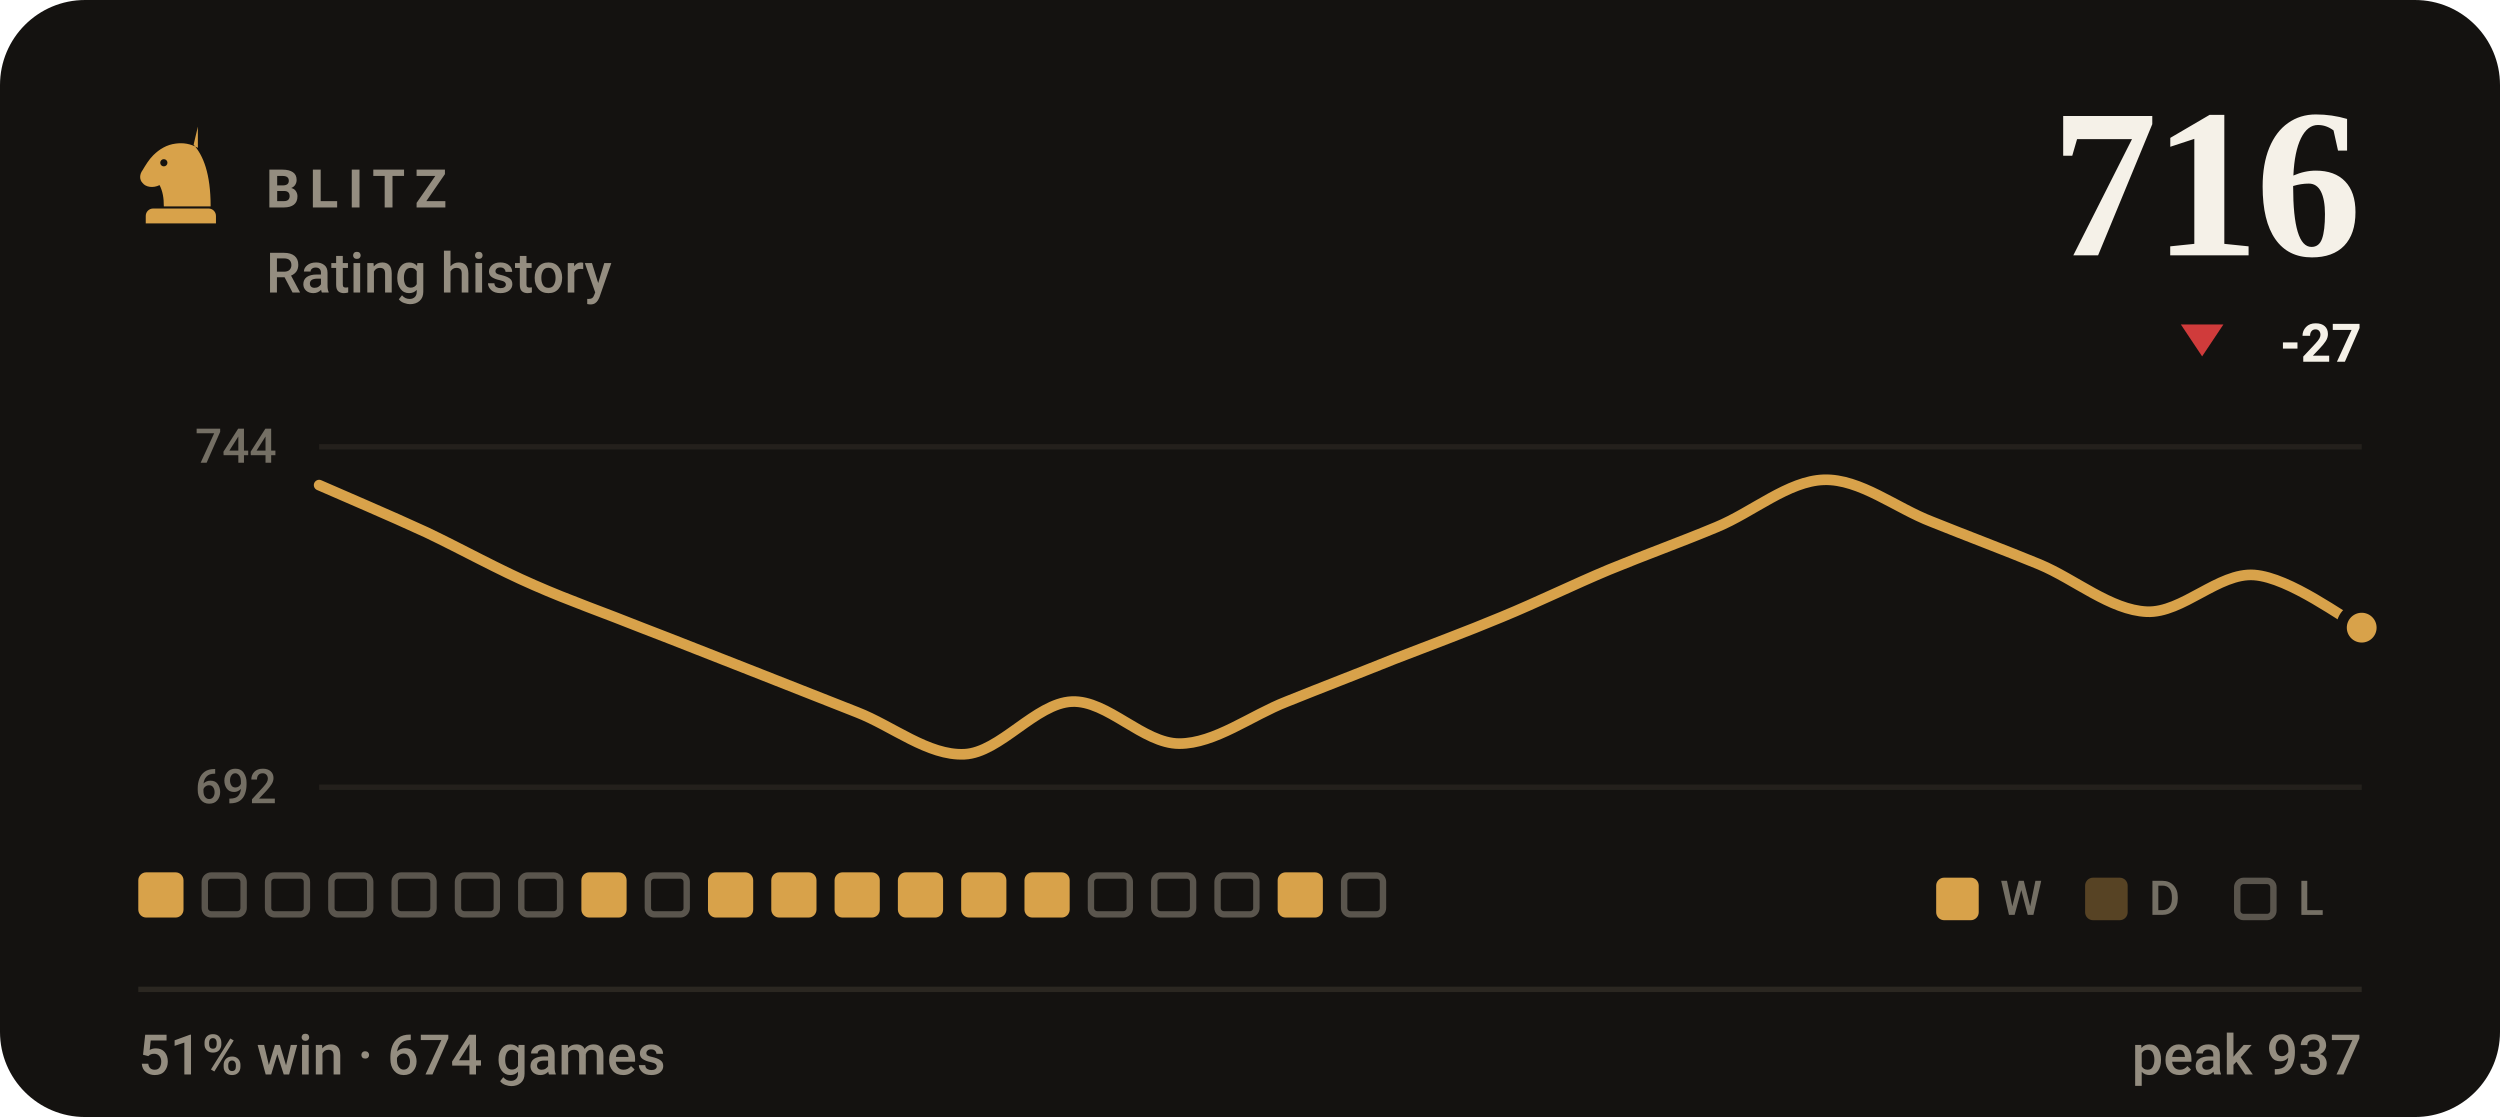
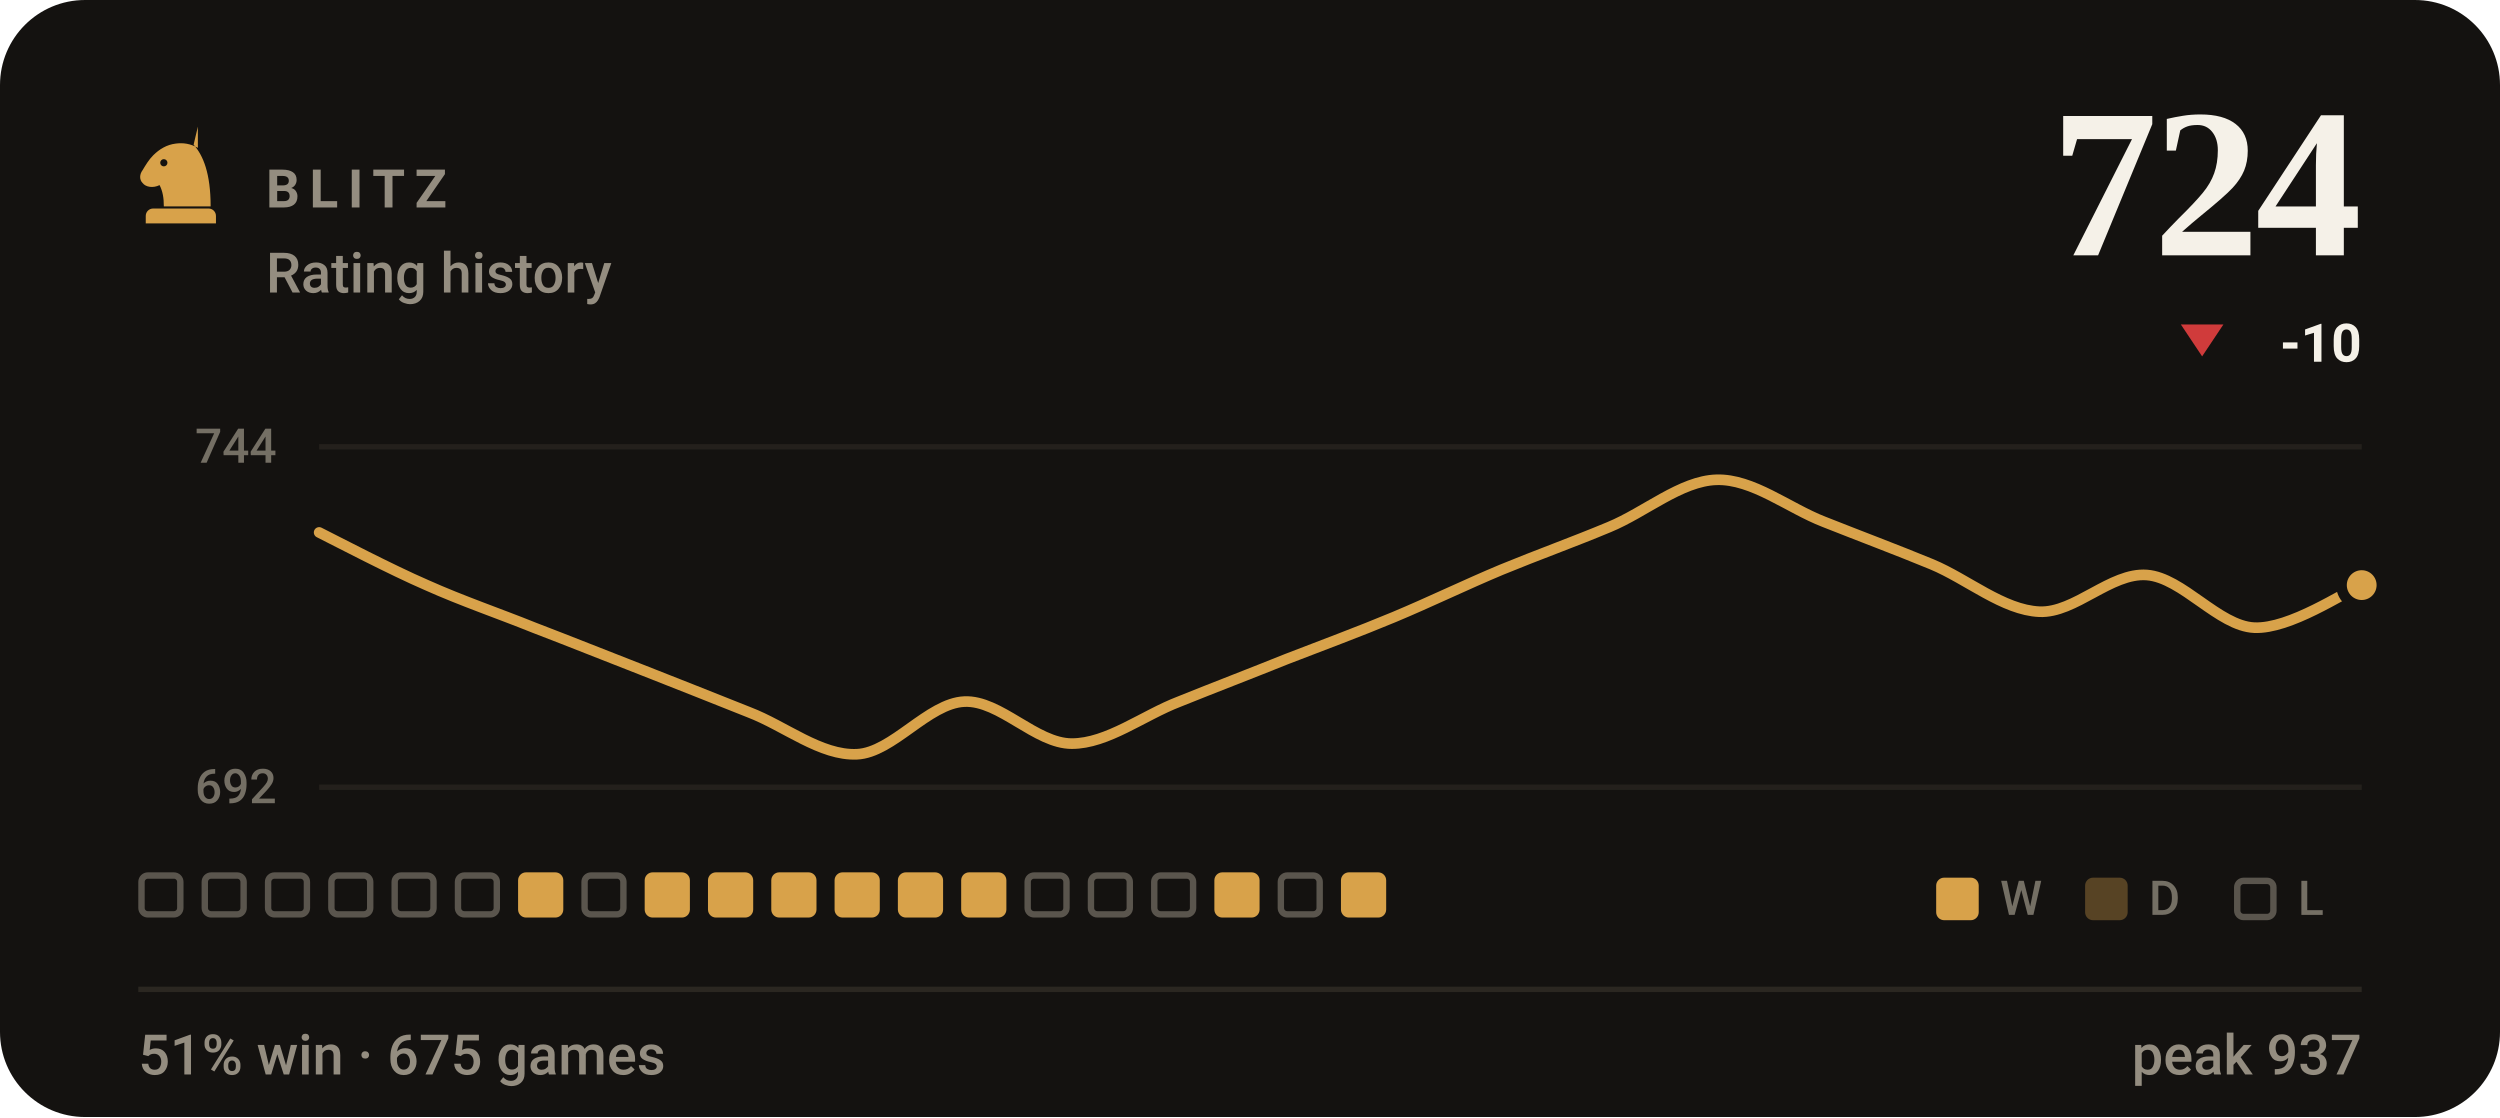
- <svg xmlns="http://www.w3.org/2000/svg" viewBox="0 0 470 210" width="470" height="210" role="img" aria-label="BLITZ rating history, currently 716, 51% win rate over 674 games">
+ <svg xmlns="http://www.w3.org/2000/svg" viewBox="0 0 470 210" width="470" height="210" role="img" aria-label="BLITZ rating history, currently 724, 51% win rate over 675 games">
  <style>svg{font-family:-apple-system,BlinkMacSystemFont,'Segoe UI',Roboto,'Helvetica Neue',Arial,sans-serif}text{fill:#f5f1e8;white-space:pre}.bg{fill:#141210}.acc{fill:#d8a24a}.win{fill:#1baf7a}.draw{fill:#8b8f96}.loss{fill:#d03b3b}.lbl{font-size:10px;font-weight:600;letter-spacing:.18em;fill:#948d80}.cap{font-size:10.5px;font-weight:500;fill:#948d80}.num{font-family:Georgia,'Times New Roman',Times,serif;font-weight:700;letter-spacing:-.02em}.tick{font-size:9px;font-weight:500;fill:#948d80;opacity:.75}.dl{font-size:10px;font-weight:600}.rule{stroke:#2b2721;stroke-width:1;fill:none}.grid{stroke:#2b2721;stroke-width:1;fill:none;opacity:.7}.ln{fill:none;stroke:#d8a24a;stroke-width:2;stroke-linecap:round;stroke-linejoin:round}.ring{stroke:#141210;stroke-width:2}.hollow{fill:none;stroke-width:1.5}.sq{fill:#f5f1e8;opacity:.035}</style>
  <rect class="bg" width="470" height="210" rx="16" />
  <g class="acc" transform="translate(24.0,22.8) scale(0.2)">
    <path fill-rule="evenodd" d="M66 5l-4 17c9 10 16 27 16 58H34c0-8-1-14-4-20-6 3-13 2-16-2-3-3-3-8 0-12 3-5 6-10 10-14 6-6 13-10 21-11 7-1 14 0 21 4zM37.4 39a3.4 3.4 0 1 0-6.8 0 3.4 3.4 0 1 0 6.8 0zM24 82h52c3.9 0 7 3.1 7 7v7H17v-7c0-3.9 3.1-7 7-7z" />
  </g>
  <text class="lbl" x="50" y="39">BLITZ</text>
  <text class="cap" x="50" y="55">Rating history</text>
-   <text class="num" x="444" y="48" text-anchor="end" style="font-size:40px">716</text>
+   <text class="num" x="444" y="48" text-anchor="end" style="font-size:40px">724</text>
  <path fill="#d03b3b" d="M414 67L418 61H410Z" />
-   <text class="dl" x="444" y="68" text-anchor="end" fill="#d03b3b">-27</text>
+   <text class="dl" x="444" y="68" text-anchor="end" fill="#d03b3b">-10</text>
  <line class="grid" x1="60" y1="84" x2="444" y2="84" />
  <line class="grid" x1="60" y1="148" x2="444" y2="148" />
  <text class="tick" x="52" y="87" text-anchor="end">744</text>
  <text class="tick" x="52" y="151" text-anchor="end">692</text>
-   <path class="ln" d="M60.0 91.2C63.4 92.7 73.5 97.0 80.2 100.1C86.9 103.3 93.7 107.1 100.4 110.0C107.2 113.0 113.9 115.3 120.6 118.0C127.4 120.6 134.1 123.3 140.8 125.9C147.6 128.6 154.3 131.2 161.1 133.9C167.8 136.5 174.5 142.1 181.3 141.8C188.0 141.5 194.7 132.2 201.5 131.9C208.2 131.6 214.9 139.8 221.7 139.8C228.4 139.8 235.2 134.5 241.9 131.9C248.6 129.2 255.4 126.6 262.1 123.9C268.8 121.3 275.6 118.8 282.3 116.0C289.1 113.2 295.8 109.9 302.5 107.1C309.3 104.3 316.0 101.9 322.7 99.1C329.5 96.3 336.2 90.4 342.9 90.2C349.7 90.0 356.4 95.5 363.2 98.1C369.9 100.8 376.6 103.3 383.4 106.1C390.1 108.9 396.8 114.7 403.6 115.0C410.3 115.3 417.1 107.6 423.8 108.1C430.5 108.6 440.6 116.3 444.0 118.0" />
-   <circle class="acc ring" cx="444.0" cy="118.0" r="3.8" />
-   <rect x="26.0" y="164" width="8.5" height="8.5" rx="1.5" fill="#d8a24a" />
+   <path class="ln" d="M60.0 100.1C63.4 101.8 73.5 107.1 80.2 110.0C86.9 113.0 93.7 115.3 100.4 118.0C107.2 120.6 113.9 123.3 120.6 125.9C127.4 128.6 134.1 131.2 140.8 133.9C147.6 136.5 154.3 142.1 161.1 141.8C167.8 141.5 174.5 132.2 181.3 131.9C188.0 131.6 194.7 139.8 201.5 139.8C208.2 139.8 214.9 134.5 221.7 131.9C228.4 129.2 235.2 126.6 241.9 123.9C248.6 121.3 255.4 118.8 262.1 116.0C268.8 113.2 275.6 109.9 282.3 107.1C289.1 104.3 295.8 101.9 302.5 99.1C309.3 96.3 316.0 90.4 322.7 90.2C329.5 90.0 336.2 95.5 342.9 98.1C349.7 100.8 356.4 103.3 363.2 106.1C369.9 108.9 376.6 114.7 383.4 115.0C390.1 115.3 396.8 107.6 403.6 108.1C410.3 108.6 417.1 117.7 423.8 118.0C430.5 118.3 440.6 111.4 444.0 110.0" />
+   <circle class="acc ring" cx="444.0" cy="110.0" r="3.8" />
+   <rect x="26.6" y="164.6" width="7.3" height="7.3" rx="1.2" fill="none" stroke="#948d80" stroke-width="1.2" opacity=".55" />
  <rect x="38.5" y="164.6" width="7.3" height="7.3" rx="1.2" fill="none" stroke="#948d80" stroke-width="1.2" opacity=".55" />
  <rect x="50.4" y="164.6" width="7.3" height="7.3" rx="1.2" fill="none" stroke="#948d80" stroke-width="1.2" opacity=".55" />
  <rect x="62.3" y="164.6" width="7.3" height="7.3" rx="1.2" fill="none" stroke="#948d80" stroke-width="1.2" opacity=".55" />
  <rect x="74.2" y="164.6" width="7.3" height="7.3" rx="1.2" fill="none" stroke="#948d80" stroke-width="1.2" opacity=".55" />
  <rect x="86.1" y="164.6" width="7.3" height="7.3" rx="1.2" fill="none" stroke="#948d80" stroke-width="1.2" opacity=".55" />
-   <rect x="98.0" y="164.6" width="7.3" height="7.3" rx="1.2" fill="none" stroke="#948d80" stroke-width="1.2" opacity=".55" />
-   <rect x="109.3" y="164" width="8.5" height="8.5" rx="1.5" fill="#d8a24a" />
-   <rect x="121.8" y="164.6" width="7.3" height="7.3" rx="1.2" fill="none" stroke="#948d80" stroke-width="1.2" opacity=".55" />
+   <rect x="97.4" y="164" width="8.5" height="8.5" rx="1.5" fill="#d8a24a" />
+   <rect x="109.9" y="164.6" width="7.3" height="7.3" rx="1.2" fill="none" stroke="#948d80" stroke-width="1.2" opacity=".55" />
+   <rect x="121.2" y="164" width="8.5" height="8.5" rx="1.5" fill="#d8a24a" />
  <rect x="133.1" y="164" width="8.5" height="8.5" rx="1.5" fill="#d8a24a" />
  <rect x="145.0" y="164" width="8.5" height="8.5" rx="1.5" fill="#d8a24a" />
  <rect x="156.9" y="164" width="8.5" height="8.5" rx="1.5" fill="#d8a24a" />
  <rect x="168.8" y="164" width="8.5" height="8.5" rx="1.5" fill="#d8a24a" />
  <rect x="180.7" y="164" width="8.5" height="8.5" rx="1.5" fill="#d8a24a" />
-   <rect x="192.6" y="164" width="8.5" height="8.5" rx="1.5" fill="#d8a24a" />
+   <rect x="193.2" y="164.6" width="7.3" height="7.3" rx="1.2" fill="none" stroke="#948d80" stroke-width="1.2" opacity=".55" />
  <rect x="205.1" y="164.6" width="7.3" height="7.3" rx="1.2" fill="none" stroke="#948d80" stroke-width="1.2" opacity=".55" />
  <rect x="217.0" y="164.6" width="7.3" height="7.3" rx="1.2" fill="none" stroke="#948d80" stroke-width="1.2" opacity=".55" />
-   <rect x="228.9" y="164.6" width="7.3" height="7.3" rx="1.2" fill="none" stroke="#948d80" stroke-width="1.2" opacity=".55" />
-   <rect x="240.2" y="164" width="8.5" height="8.5" rx="1.5" fill="#d8a24a" />
-   <rect x="252.7" y="164.6" width="7.3" height="7.3" rx="1.2" fill="none" stroke="#948d80" stroke-width="1.2" opacity=".55" />
+   <rect x="228.3" y="164" width="8.5" height="8.5" rx="1.5" fill="#d8a24a" />
+   <rect x="240.8" y="164.6" width="7.3" height="7.3" rx="1.2" fill="none" stroke="#948d80" stroke-width="1.2" opacity=".55" />
+   <rect x="252.1" y="164" width="8.5" height="8.5" rx="1.5" fill="#d8a24a" />
  <rect x="364" y="165" width="8" height="8" rx="1.5" fill="#d8a24a" />
  <text class="tick" x="376" y="172">W</text>
  <rect x="392" y="165" width="8" height="8" rx="1.5" fill="#d8a24a" opacity=".34" />
  <text class="tick" x="404" y="172">D</text>
  <rect x="420.6" y="165.6" width="6.8" height="6.8" rx="1.2" fill="none" stroke="#948d80" stroke-width="1.2" opacity=".55" />
  <text class="tick" x="432" y="172">L</text>
  <line class="rule" x1="26" y1="186" x2="444" y2="186" />
-   <text class="cap" x="26" y="202">51% win · 674 games</text>
+   <text class="cap" x="26" y="202">51% win · 675 games</text>
  <text class="cap" x="444" y="202" text-anchor="end">peak 937</text>
</svg>
